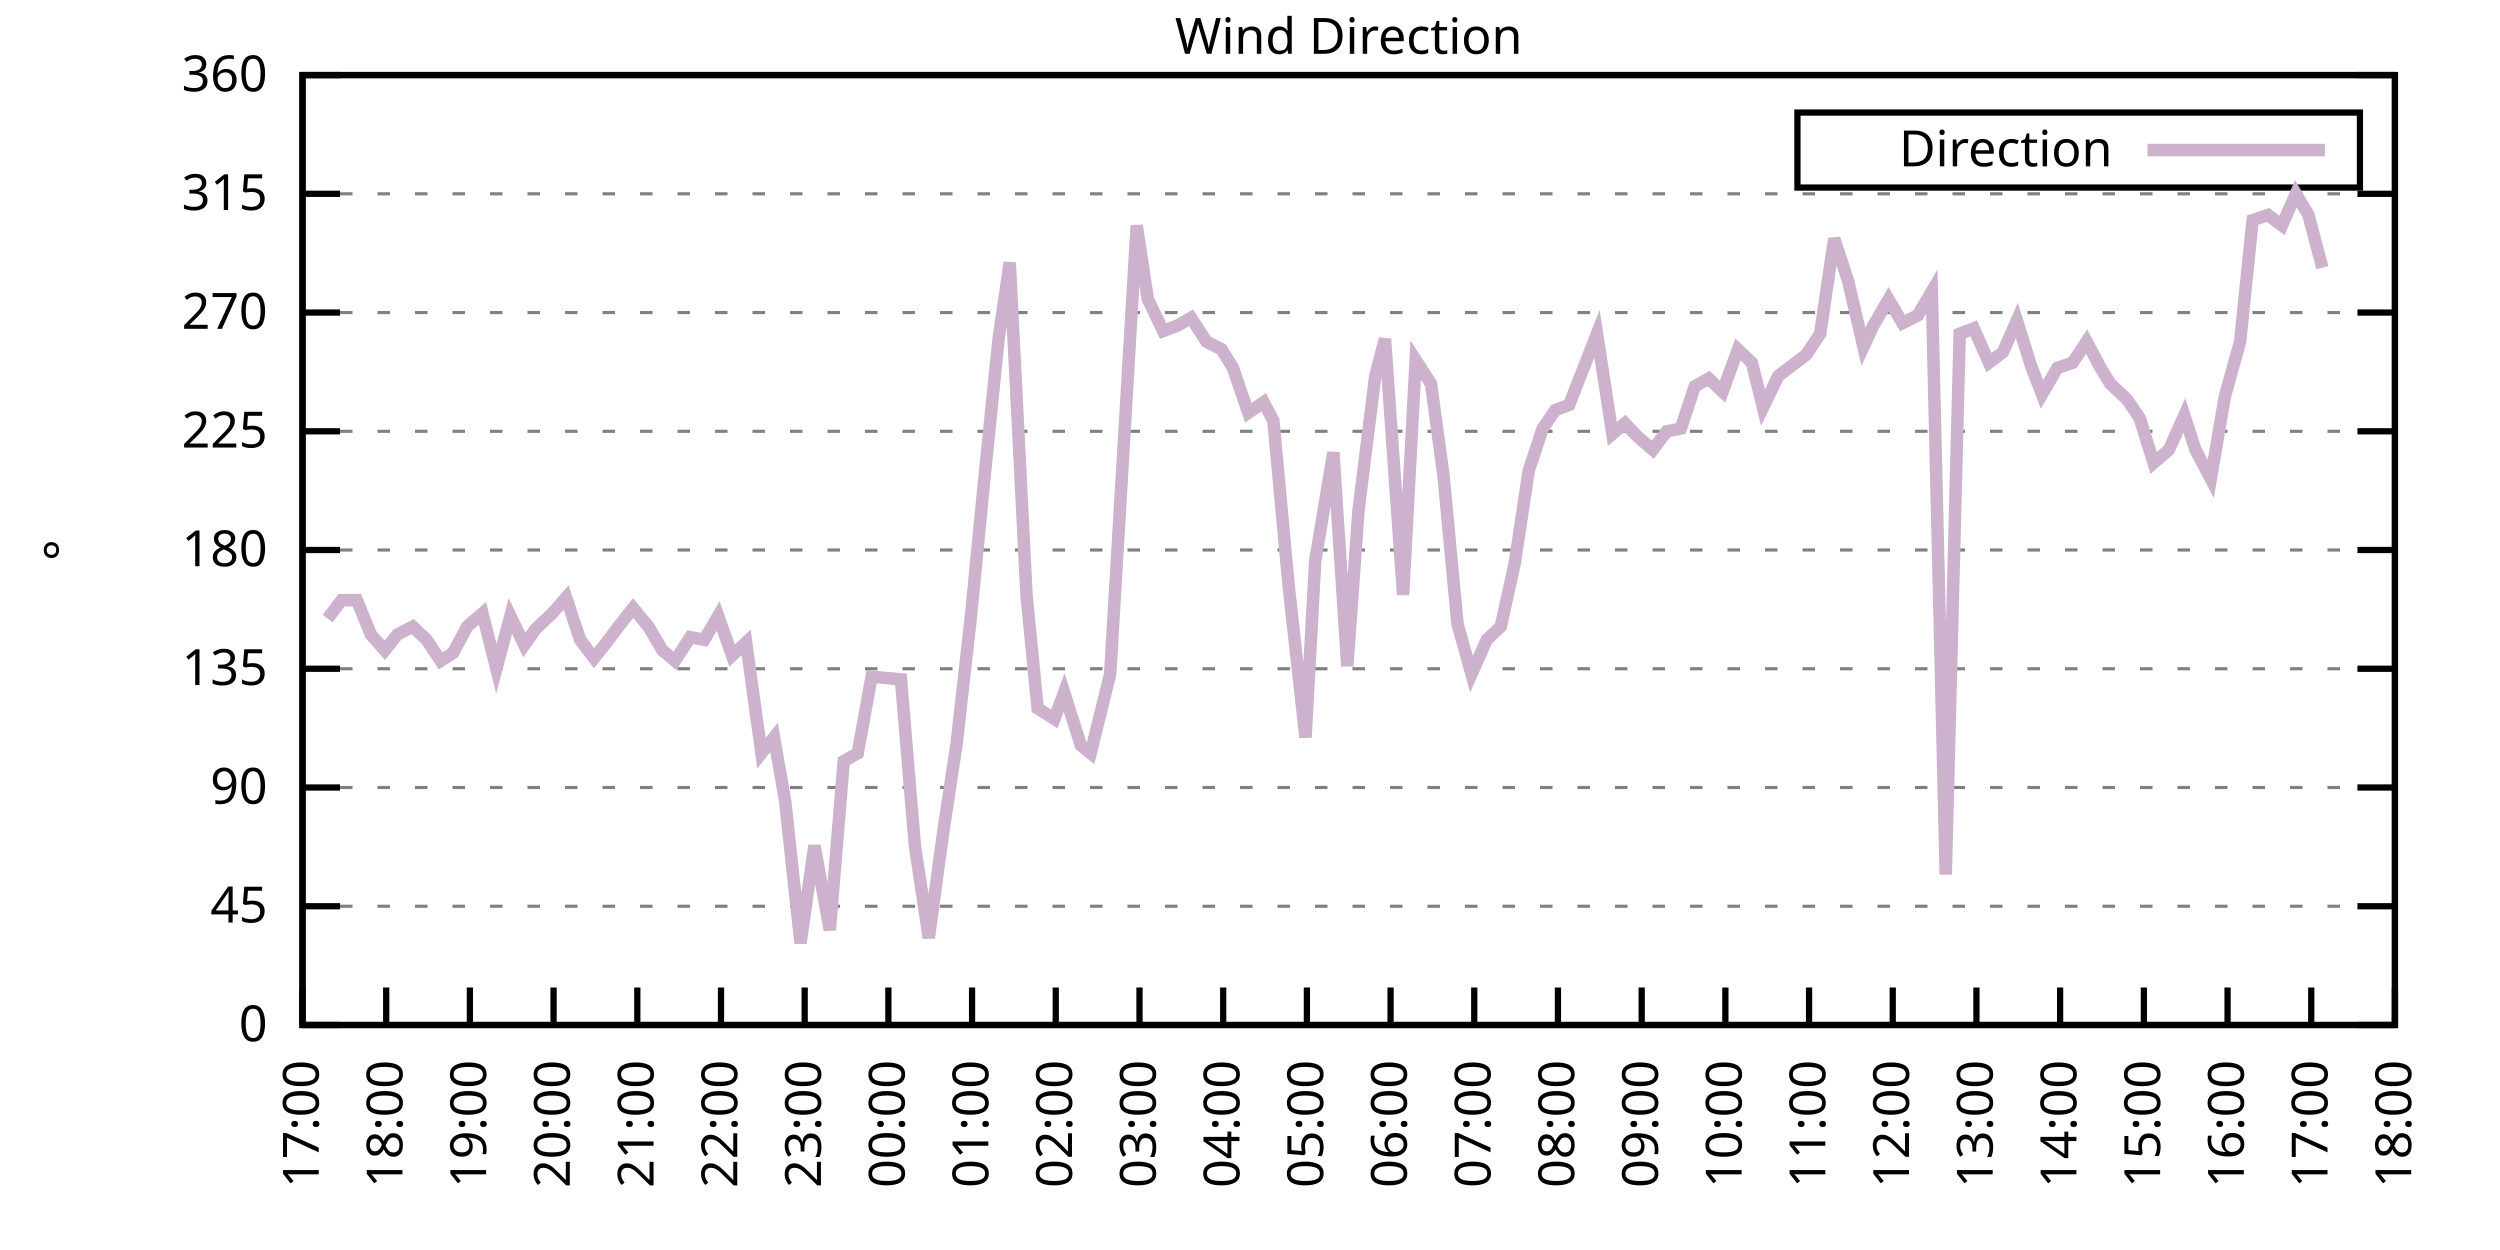
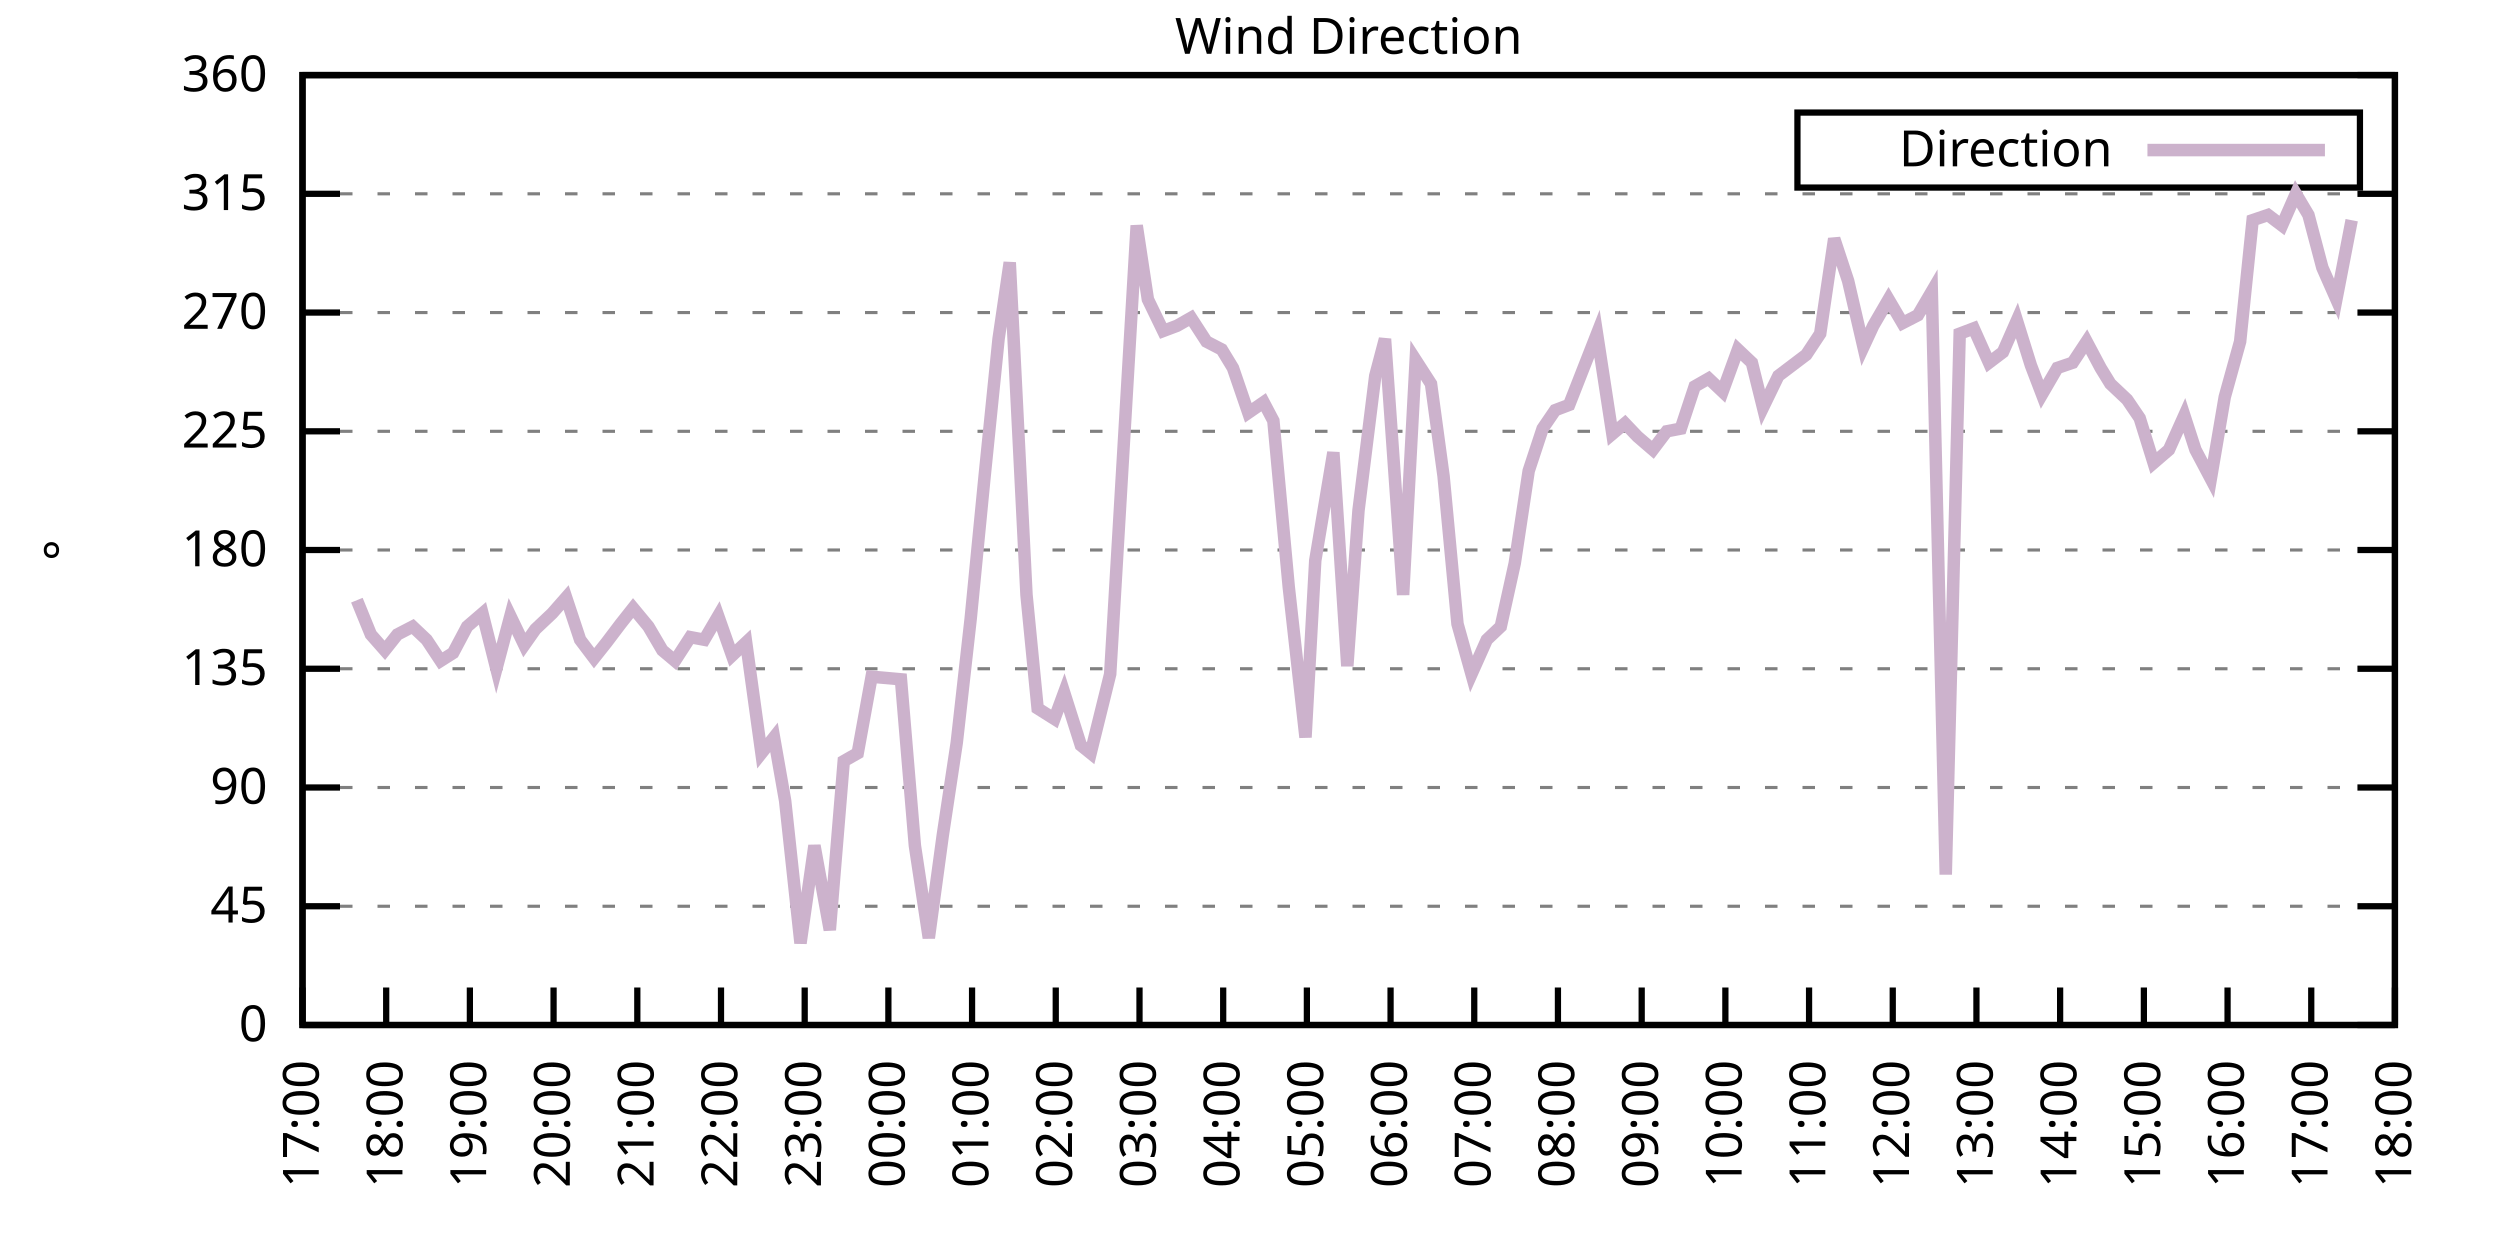
<svg xmlns="http://www.w3.org/2000/svg" xmlns:xlink="http://www.w3.org/1999/xlink" width="400" height="200" viewBox="0 0 400 200">
  <g id="gnuplot_canvas">
    <rect x="0" y="0" width="400" height="200" fill="none" />
    <defs>
      <circle id="gpDot" r="0.5" stroke-width="0.5" stroke="currentColor" />
      <path id="gpPt0" stroke-width="0.333" stroke="currentColor" d="M-1,0 h2 M0,-1 v2" />
      <path id="gpPt1" stroke-width="0.333" stroke="currentColor" d="M-1,-1 L1,1 M1,-1 L-1,1" />
      <path id="gpPt2" stroke-width="0.333" stroke="currentColor" d="M-1,0 L1,0 M0,-1 L0,1 M-1,-1 L1,1 M-1,1 L1,-1" />
      <rect id="gpPt3" stroke-width="0.333" stroke="currentColor" x="-1" y="-1" width="2" height="2" />
      <rect id="gpPt4" stroke-width="0.333" stroke="currentColor" fill="currentColor" x="-1" y="-1" width="2" height="2" />
      <circle id="gpPt5" stroke-width="0.333" stroke="currentColor" cx="0" cy="0" r="1" />
      <use xlink:href="#gpPt5" id="gpPt6" fill="currentColor" stroke="none" />
      <path id="gpPt7" stroke-width="0.333" stroke="currentColor" d="M0,-1.33 L-1.33,0.67 L1.33,0.67 z" />
      <use xlink:href="#gpPt7" id="gpPt8" fill="currentColor" stroke="none" />
      <use xlink:href="#gpPt7" id="gpPt9" stroke="currentColor" transform="rotate(180)" />
      <use xlink:href="#gpPt9" id="gpPt10" fill="currentColor" stroke="none" />
      <use xlink:href="#gpPt3" id="gpPt11" stroke="currentColor" transform="rotate(45)" />
      <use xlink:href="#gpPt11" id="gpPt12" fill="currentColor" stroke="none" />
      <path id="gpPt13" stroke-width="0.333" stroke="currentColor" d="M0,1.330 L1.265,0.411 L0.782,-1.067 L-0.782,-1.076 L-1.265,0.411 z" />
      <use xlink:href="#gpPt13" id="gpPt14" fill="currentColor" stroke="none" />
      <filter id="textbox" filterUnits="objectBoundingBox" x="0" y="0" height="1" width="1">
        <feFlood flood-color="white" flood-opacity="1" result="bgnd" />
        <feComposite in="SourceGraphic" in2="bgnd" operator="atop" />
      </filter>
      <filter id="greybox" filterUnits="objectBoundingBox" x="0" y="0" height="1" width="1">
        <feFlood flood-color="lightgrey" flood-opacity="1" result="grey" />
        <feComposite in="SourceGraphic" in2="grey" operator="atop" />
      </filter>
    </defs>
    <g fill="none" color="white" stroke="currentColor" stroke-width="1.00" stroke-linecap="butt" stroke-linejoin="miter">
</g>
    <g fill="none" color="black" stroke="currentColor" stroke-width="1.00" stroke-linecap="butt" stroke-linejoin="miter">
      <g stroke="none" shape-rendering="crispEdges">
        <polygon fill="rgb(255, 255, 255)" points="48.40,164.00 383.18,164.00 383.18,12.02 48.40,12.02 " />
      </g>
    </g>
    <g fill="none" color="black" stroke="currentColor" stroke-width="1.00" stroke-linecap="butt" stroke-linejoin="miter">
</g>
    <g fill="none" color="black" stroke="black" stroke-width="0.50" stroke-linecap="butt" stroke-linejoin="miter">
</g>
    <g fill="none" color="gray" stroke="currentColor" stroke-width="0.50" stroke-linecap="butt" stroke-linejoin="miter">
      <path stroke="gray" stroke-dasharray="2,4" class="gridline" d="M48.40,164.00 L383.19,164.00  " />
    </g>
    <g fill="none" color="gray" stroke="gray" stroke-width="1.00" stroke-linecap="butt" stroke-linejoin="miter">
</g>
    <g fill="none" color="black" stroke="currentColor" stroke-width="1.00" stroke-linecap="butt" stroke-linejoin="miter">
      <path stroke="black" d="M48.40,164.00 L54.40,164.00 M383.19,164.00 L377.19,164.00  " />
      <g transform="translate(42.80,166.60)" stroke="none" fill="black" font-family="Sans" font-size="8.00" text-anchor="end">
        <text>
          <tspan font-family="Sans"> 0</tspan>
        </text>
      </g>
    </g>
    <g fill="none" color="black" stroke="currentColor" stroke-width="1.00" stroke-linecap="butt" stroke-linejoin="miter">
</g>
    <g fill="none" color="black" stroke="black" stroke-width="0.50" stroke-linecap="butt" stroke-linejoin="miter">
</g>
    <g fill="none" color="gray" stroke="currentColor" stroke-width="0.50" stroke-linecap="butt" stroke-linejoin="miter">
      <path stroke="gray" stroke-dasharray="2,4" class="gridline" d="M48.40,145.00 L383.19,145.00  " />
    </g>
    <g fill="none" color="gray" stroke="gray" stroke-width="1.00" stroke-linecap="butt" stroke-linejoin="miter">
</g>
    <g fill="none" color="black" stroke="currentColor" stroke-width="1.00" stroke-linecap="butt" stroke-linejoin="miter">
      <path stroke="black" d="M48.40,145.00 L54.40,145.00 M383.19,145.00 L377.19,145.00  " />
      <g transform="translate(42.80,147.60)" stroke="none" fill="black" font-family="Sans" font-size="8.00" text-anchor="end">
        <text>
          <tspan font-family="Sans"> 45</tspan>
        </text>
      </g>
    </g>
    <g fill="none" color="black" stroke="currentColor" stroke-width="1.00" stroke-linecap="butt" stroke-linejoin="miter">
</g>
    <g fill="none" color="black" stroke="black" stroke-width="0.50" stroke-linecap="butt" stroke-linejoin="miter">
</g>
    <g fill="none" color="gray" stroke="currentColor" stroke-width="0.50" stroke-linecap="butt" stroke-linejoin="miter">
      <path stroke="gray" stroke-dasharray="2,4" class="gridline" d="M48.40,126.00 L383.19,126.00  " />
    </g>
    <g fill="none" color="gray" stroke="gray" stroke-width="1.00" stroke-linecap="butt" stroke-linejoin="miter">
</g>
    <g fill="none" color="black" stroke="currentColor" stroke-width="1.00" stroke-linecap="butt" stroke-linejoin="miter">
      <path stroke="black" d="M48.40,126.00 L54.40,126.00 M383.19,126.00 L377.19,126.00  " />
      <g transform="translate(42.80,128.60)" stroke="none" fill="black" font-family="Sans" font-size="8.00" text-anchor="end">
        <text>
          <tspan font-family="Sans"> 90</tspan>
        </text>
      </g>
    </g>
    <g fill="none" color="black" stroke="currentColor" stroke-width="1.00" stroke-linecap="butt" stroke-linejoin="miter">
</g>
    <g fill="none" color="black" stroke="black" stroke-width="0.50" stroke-linecap="butt" stroke-linejoin="miter">
</g>
    <g fill="none" color="gray" stroke="currentColor" stroke-width="0.50" stroke-linecap="butt" stroke-linejoin="miter">
      <path stroke="gray" stroke-dasharray="2,4" class="gridline" d="M48.40,107.00 L383.19,107.00  " />
    </g>
    <g fill="none" color="gray" stroke="gray" stroke-width="1.00" stroke-linecap="butt" stroke-linejoin="miter">
</g>
    <g fill="none" color="black" stroke="currentColor" stroke-width="1.00" stroke-linecap="butt" stroke-linejoin="miter">
      <path stroke="black" d="M48.40,107.00 L54.40,107.00 M383.19,107.00 L377.19,107.00  " />
      <g transform="translate(42.80,109.60)" stroke="none" fill="black" font-family="Sans" font-size="8.00" text-anchor="end">
        <text>
          <tspan font-family="Sans"> 135</tspan>
        </text>
      </g>
    </g>
    <g fill="none" color="black" stroke="currentColor" stroke-width="1.00" stroke-linecap="butt" stroke-linejoin="miter">
</g>
    <g fill="none" color="black" stroke="black" stroke-width="0.50" stroke-linecap="butt" stroke-linejoin="miter">
</g>
    <g fill="none" color="gray" stroke="currentColor" stroke-width="0.50" stroke-linecap="butt" stroke-linejoin="miter">
      <path stroke="gray" stroke-dasharray="2,4" class="gridline" d="M48.40,88.00 L383.19,88.00  " />
    </g>
    <g fill="none" color="gray" stroke="gray" stroke-width="1.00" stroke-linecap="butt" stroke-linejoin="miter">
</g>
    <g fill="none" color="black" stroke="currentColor" stroke-width="1.00" stroke-linecap="butt" stroke-linejoin="miter">
      <path stroke="black" d="M48.40,88.00 L54.40,88.00 M383.19,88.00 L377.19,88.00  " />
      <g transform="translate(42.80,90.60)" stroke="none" fill="black" font-family="Sans" font-size="8.00" text-anchor="end">
        <text>
          <tspan font-family="Sans"> 180</tspan>
        </text>
      </g>
    </g>
    <g fill="none" color="black" stroke="currentColor" stroke-width="1.00" stroke-linecap="butt" stroke-linejoin="miter">
</g>
    <g fill="none" color="black" stroke="black" stroke-width="0.50" stroke-linecap="butt" stroke-linejoin="miter">
</g>
    <g fill="none" color="gray" stroke="currentColor" stroke-width="0.50" stroke-linecap="butt" stroke-linejoin="miter">
      <path stroke="gray" stroke-dasharray="2,4" class="gridline" d="M48.40,69.01 L383.19,69.01  " />
    </g>
    <g fill="none" color="gray" stroke="gray" stroke-width="1.00" stroke-linecap="butt" stroke-linejoin="miter">
</g>
    <g fill="none" color="black" stroke="currentColor" stroke-width="1.00" stroke-linecap="butt" stroke-linejoin="miter">
      <path stroke="black" d="M48.40,69.01 L54.40,69.01 M383.19,69.01 L377.19,69.01  " />
      <g transform="translate(42.80,71.61)" stroke="none" fill="black" font-family="Sans" font-size="8.00" text-anchor="end">
        <text>
          <tspan font-family="Sans"> 225</tspan>
        </text>
      </g>
    </g>
    <g fill="none" color="black" stroke="currentColor" stroke-width="1.00" stroke-linecap="butt" stroke-linejoin="miter">
</g>
    <g fill="none" color="black" stroke="black" stroke-width="0.50" stroke-linecap="butt" stroke-linejoin="miter">
</g>
    <g fill="none" color="gray" stroke="currentColor" stroke-width="0.50" stroke-linecap="butt" stroke-linejoin="miter">
      <path stroke="gray" stroke-dasharray="2,4" class="gridline" d="M48.40,50.01 L383.19,50.01  " />
    </g>
    <g fill="none" color="gray" stroke="gray" stroke-width="1.00" stroke-linecap="butt" stroke-linejoin="miter">
</g>
    <g fill="none" color="black" stroke="currentColor" stroke-width="1.00" stroke-linecap="butt" stroke-linejoin="miter">
      <path stroke="black" d="M48.40,50.01 L54.40,50.01 M383.19,50.01 L377.19,50.01  " />
      <g transform="translate(42.80,52.61)" stroke="none" fill="black" font-family="Sans" font-size="8.00" text-anchor="end">
        <text>
          <tspan font-family="Sans"> 270</tspan>
        </text>
      </g>
    </g>
    <g fill="none" color="black" stroke="currentColor" stroke-width="1.00" stroke-linecap="butt" stroke-linejoin="miter">
</g>
    <g fill="none" color="black" stroke="black" stroke-width="0.50" stroke-linecap="butt" stroke-linejoin="miter">
</g>
    <g fill="none" color="gray" stroke="currentColor" stroke-width="0.50" stroke-linecap="butt" stroke-linejoin="miter">
      <path stroke="gray" stroke-dasharray="2,4" class="gridline" d="M48.40,31.01 L383.19,31.01  " />
    </g>
    <g fill="none" color="gray" stroke="gray" stroke-width="1.00" stroke-linecap="butt" stroke-linejoin="miter">
</g>
    <g fill="none" color="black" stroke="currentColor" stroke-width="1.00" stroke-linecap="butt" stroke-linejoin="miter">
      <path stroke="black" d="M48.40,31.01 L54.40,31.01 M383.19,31.01 L377.19,31.01  " />
      <g transform="translate(42.80,33.61)" stroke="none" fill="black" font-family="Sans" font-size="8.00" text-anchor="end">
        <text>
          <tspan font-family="Sans"> 315</tspan>
        </text>
      </g>
    </g>
    <g fill="none" color="black" stroke="currentColor" stroke-width="1.00" stroke-linecap="butt" stroke-linejoin="miter">
</g>
    <g fill="none" color="black" stroke="black" stroke-width="0.50" stroke-linecap="butt" stroke-linejoin="miter">
</g>
    <g fill="none" color="gray" stroke="currentColor" stroke-width="0.50" stroke-linecap="butt" stroke-linejoin="miter">
      <path stroke="gray" stroke-dasharray="2,4" class="gridline" d="M48.40,12.01 L383.19,12.01  " />
    </g>
    <g fill="none" color="gray" stroke="gray" stroke-width="1.00" stroke-linecap="butt" stroke-linejoin="miter">
</g>
    <g fill="none" color="black" stroke="currentColor" stroke-width="1.00" stroke-linecap="butt" stroke-linejoin="miter">
      <path stroke="black" d="M48.40,12.01 L54.40,12.01 M383.19,12.01 L377.19,12.01  " />
      <g transform="translate(42.80,14.61)" stroke="none" fill="black" font-family="Sans" font-size="8.00" text-anchor="end">
        <text>
          <tspan font-family="Sans"> 360</tspan>
        </text>
      </g>
    </g>
    <g fill="none" color="black" stroke="currentColor" stroke-width="1.00" stroke-linecap="butt" stroke-linejoin="miter">
      <path stroke="black" d="M48.40,164.00 L48.40,158.00  " />
      <g transform="translate(51.00,169.60) rotate(270.00)" stroke="none" fill="black" font-family="Sans" font-size="8.00" text-anchor="end">
        <text>
          <tspan font-family="Sans">17:00</tspan>
        </text>
      </g>
    </g>
    <g fill="none" color="black" stroke="currentColor" stroke-width="1.00" stroke-linecap="butt" stroke-linejoin="miter">
      <path stroke="black" d="M61.79,164.00 L61.79,158.00  " />
      <g transform="translate(64.39,169.60) rotate(270.00)" stroke="none" fill="black" font-family="Sans" font-size="8.00" text-anchor="end">
        <text>
          <tspan font-family="Sans">18:00</tspan>
        </text>
      </g>
    </g>
    <g fill="none" color="black" stroke="currentColor" stroke-width="1.00" stroke-linecap="butt" stroke-linejoin="miter">
      <path stroke="black" d="M75.18,164.00 L75.18,158.00  " />
      <g transform="translate(77.78,169.60) rotate(270.00)" stroke="none" fill="black" font-family="Sans" font-size="8.00" text-anchor="end">
        <text>
          <tspan font-family="Sans">19:00</tspan>
        </text>
      </g>
    </g>
    <g fill="none" color="black" stroke="currentColor" stroke-width="1.00" stroke-linecap="butt" stroke-linejoin="miter">
      <path stroke="black" d="M88.57,164.00 L88.57,158.00  " />
      <g transform="translate(91.17,169.60) rotate(270.00)" stroke="none" fill="black" font-family="Sans" font-size="8.00" text-anchor="end">
        <text>
          <tspan font-family="Sans">20:00</tspan>
        </text>
      </g>
    </g>
    <g fill="none" color="black" stroke="currentColor" stroke-width="1.00" stroke-linecap="butt" stroke-linejoin="miter">
      <path stroke="black" d="M101.97,164.00 L101.97,158.00  " />
      <g transform="translate(104.57,169.60) rotate(270.00)" stroke="none" fill="black" font-family="Sans" font-size="8.00" text-anchor="end">
        <text>
          <tspan font-family="Sans">21:00</tspan>
        </text>
      </g>
    </g>
    <g fill="none" color="black" stroke="currentColor" stroke-width="1.00" stroke-linecap="butt" stroke-linejoin="miter">
      <path stroke="black" d="M115.36,164.00 L115.36,158.00  " />
      <g transform="translate(117.96,169.60) rotate(270.00)" stroke="none" fill="black" font-family="Sans" font-size="8.00" text-anchor="end">
        <text>
          <tspan font-family="Sans">22:00</tspan>
        </text>
      </g>
    </g>
    <g fill="none" color="black" stroke="currentColor" stroke-width="1.00" stroke-linecap="butt" stroke-linejoin="miter">
      <path stroke="black" d="M128.75,164.00 L128.75,158.00  " />
      <g transform="translate(131.35,169.60) rotate(270.00)" stroke="none" fill="black" font-family="Sans" font-size="8.00" text-anchor="end">
        <text>
          <tspan font-family="Sans">23:00</tspan>
        </text>
      </g>
    </g>
    <g fill="none" color="black" stroke="currentColor" stroke-width="1.00" stroke-linecap="butt" stroke-linejoin="miter">
      <path stroke="black" d="M142.14,164.00 L142.14,158.00  " />
      <g transform="translate(144.74,169.60) rotate(270.00)" stroke="none" fill="black" font-family="Sans" font-size="8.00" text-anchor="end">
        <text>
          <tspan font-family="Sans">00:00</tspan>
        </text>
      </g>
    </g>
    <g fill="none" color="black" stroke="currentColor" stroke-width="1.00" stroke-linecap="butt" stroke-linejoin="miter">
      <path stroke="black" d="M155.53,164.00 L155.53,158.00  " />
      <g transform="translate(158.13,169.60) rotate(270.00)" stroke="none" fill="black" font-family="Sans" font-size="8.00" text-anchor="end">
        <text>
          <tspan font-family="Sans">01:00</tspan>
        </text>
      </g>
    </g>
    <g fill="none" color="black" stroke="currentColor" stroke-width="1.00" stroke-linecap="butt" stroke-linejoin="miter">
      <path stroke="black" d="M168.92,164.00 L168.92,158.00  " />
      <g transform="translate(171.52,169.60) rotate(270.00)" stroke="none" fill="black" font-family="Sans" font-size="8.00" text-anchor="end">
        <text>
          <tspan font-family="Sans">02:00</tspan>
        </text>
      </g>
    </g>
    <g fill="none" color="black" stroke="currentColor" stroke-width="1.00" stroke-linecap="butt" stroke-linejoin="miter">
      <path stroke="black" d="M182.32,164.00 L182.32,158.00  " />
      <g transform="translate(184.92,169.60) rotate(270.00)" stroke="none" fill="black" font-family="Sans" font-size="8.00" text-anchor="end">
        <text>
          <tspan font-family="Sans">03:00</tspan>
        </text>
      </g>
    </g>
    <g fill="none" color="black" stroke="currentColor" stroke-width="1.00" stroke-linecap="butt" stroke-linejoin="miter">
      <path stroke="black" d="M195.71,164.00 L195.71,158.00  " />
      <g transform="translate(198.31,169.60) rotate(270.00)" stroke="none" fill="black" font-family="Sans" font-size="8.00" text-anchor="end">
        <text>
          <tspan font-family="Sans">04:00</tspan>
        </text>
      </g>
    </g>
    <g fill="none" color="black" stroke="currentColor" stroke-width="1.00" stroke-linecap="butt" stroke-linejoin="miter">
      <path stroke="black" d="M209.10,164.00 L209.10,158.00  " />
      <g transform="translate(211.70,169.60) rotate(270.00)" stroke="none" fill="black" font-family="Sans" font-size="8.00" text-anchor="end">
        <text>
          <tspan font-family="Sans">05:00</tspan>
        </text>
      </g>
    </g>
    <g fill="none" color="black" stroke="currentColor" stroke-width="1.00" stroke-linecap="butt" stroke-linejoin="miter">
      <path stroke="black" d="M222.49,164.00 L222.49,158.00  " />
      <g transform="translate(225.09,169.60) rotate(270.00)" stroke="none" fill="black" font-family="Sans" font-size="8.00" text-anchor="end">
        <text>
          <tspan font-family="Sans">06:00</tspan>
        </text>
      </g>
    </g>
    <g fill="none" color="black" stroke="currentColor" stroke-width="1.00" stroke-linecap="butt" stroke-linejoin="miter">
      <path stroke="black" d="M235.88,164.00 L235.88,158.00  " />
      <g transform="translate(238.48,169.60) rotate(270.00)" stroke="none" fill="black" font-family="Sans" font-size="8.00" text-anchor="end">
        <text>
          <tspan font-family="Sans">07:00</tspan>
        </text>
      </g>
    </g>
    <g fill="none" color="black" stroke="currentColor" stroke-width="1.00" stroke-linecap="butt" stroke-linejoin="miter">
      <path stroke="black" d="M249.27,164.00 L249.27,158.00  " />
      <g transform="translate(251.87,169.60) rotate(270.00)" stroke="none" fill="black" font-family="Sans" font-size="8.00" text-anchor="end">
        <text>
          <tspan font-family="Sans">08:00</tspan>
        </text>
      </g>
    </g>
    <g fill="none" color="black" stroke="currentColor" stroke-width="1.00" stroke-linecap="butt" stroke-linejoin="miter">
      <path stroke="black" d="M262.67,164.00 L262.67,158.00  " />
      <g transform="translate(265.27,169.60) rotate(270.00)" stroke="none" fill="black" font-family="Sans" font-size="8.00" text-anchor="end">
        <text>
          <tspan font-family="Sans">09:00</tspan>
        </text>
      </g>
    </g>
    <g fill="none" color="black" stroke="currentColor" stroke-width="1.00" stroke-linecap="butt" stroke-linejoin="miter">
      <path stroke="black" d="M276.06,164.00 L276.06,158.00  " />
      <g transform="translate(278.66,169.60) rotate(270.00)" stroke="none" fill="black" font-family="Sans" font-size="8.00" text-anchor="end">
        <text>
          <tspan font-family="Sans">10:00</tspan>
        </text>
      </g>
    </g>
    <g fill="none" color="black" stroke="currentColor" stroke-width="1.00" stroke-linecap="butt" stroke-linejoin="miter">
      <path stroke="black" d="M289.45,164.00 L289.45,158.00  " />
      <g transform="translate(292.05,169.60) rotate(270.00)" stroke="none" fill="black" font-family="Sans" font-size="8.00" text-anchor="end">
        <text>
          <tspan font-family="Sans">11:00</tspan>
        </text>
      </g>
    </g>
    <g fill="none" color="black" stroke="currentColor" stroke-width="1.00" stroke-linecap="butt" stroke-linejoin="miter">
      <path stroke="black" d="M302.84,164.00 L302.84,158.00  " />
      <g transform="translate(305.44,169.60) rotate(270.00)" stroke="none" fill="black" font-family="Sans" font-size="8.00" text-anchor="end">
        <text>
          <tspan font-family="Sans">12:00</tspan>
        </text>
      </g>
    </g>
    <g fill="none" color="black" stroke="currentColor" stroke-width="1.00" stroke-linecap="butt" stroke-linejoin="miter">
      <path stroke="black" d="M316.23,164.00 L316.23,158.00  " />
      <g transform="translate(318.83,169.60) rotate(270.00)" stroke="none" fill="black" font-family="Sans" font-size="8.00" text-anchor="end">
        <text>
          <tspan font-family="Sans">13:00</tspan>
        </text>
      </g>
    </g>
    <g fill="none" color="black" stroke="currentColor" stroke-width="1.00" stroke-linecap="butt" stroke-linejoin="miter">
      <path stroke="black" d="M329.62,164.00 L329.62,158.00  " />
      <g transform="translate(332.22,169.60) rotate(270.00)" stroke="none" fill="black" font-family="Sans" font-size="8.00" text-anchor="end">
        <text>
          <tspan font-family="Sans">14:00</tspan>
        </text>
      </g>
    </g>
    <g fill="none" color="black" stroke="currentColor" stroke-width="1.00" stroke-linecap="butt" stroke-linejoin="miter">
      <path stroke="black" d="M343.02,164.00 L343.02,158.00  " />
      <g transform="translate(345.62,169.60) rotate(270.00)" stroke="none" fill="black" font-family="Sans" font-size="8.00" text-anchor="end">
        <text>
          <tspan font-family="Sans">15:00</tspan>
        </text>
      </g>
    </g>
    <g fill="none" color="black" stroke="currentColor" stroke-width="1.00" stroke-linecap="butt" stroke-linejoin="miter">
      <path stroke="black" d="M356.41,164.00 L356.41,158.00  " />
      <g transform="translate(359.01,169.60) rotate(270.00)" stroke="none" fill="black" font-family="Sans" font-size="8.00" text-anchor="end">
        <text>
          <tspan font-family="Sans">16:00</tspan>
        </text>
      </g>
    </g>
    <g fill="none" color="black" stroke="currentColor" stroke-width="1.00" stroke-linecap="butt" stroke-linejoin="miter">
      <path stroke="black" d="M369.80,164.00 L369.80,158.00  " />
      <g transform="translate(372.40,169.60) rotate(270.00)" stroke="none" fill="black" font-family="Sans" font-size="8.00" text-anchor="end">
        <text>
          <tspan font-family="Sans">17:00</tspan>
        </text>
      </g>
    </g>
    <g fill="none" color="black" stroke="currentColor" stroke-width="1.00" stroke-linecap="butt" stroke-linejoin="miter">
      <path stroke="black" d="M383.19,164.00 L383.19,158.00  " />
      <g transform="translate(385.79,169.60) rotate(270.00)" stroke="none" fill="black" font-family="Sans" font-size="8.00" text-anchor="end">
        <text>
          <tspan font-family="Sans">18:00</tspan>
        </text>
      </g>
    </g>
    <g fill="none" color="black" stroke="currentColor" stroke-width="1.00" stroke-linecap="butt" stroke-linejoin="miter">
</g>
    <g fill="none" color="black" stroke="currentColor" stroke-width="1.00" stroke-linecap="butt" stroke-linejoin="miter">
      <path stroke="black" d="M48.40,12.01 L48.40,164.00 L383.19,164.00 L383.19,12.01 L48.40,12.01 Z  " />
    </g>
    <g fill="none" color="black" stroke="currentColor" stroke-width="1.00" stroke-linecap="butt" stroke-linejoin="miter">
</g>
    <g fill="none" color="black" stroke="currentColor" stroke-width="1.00" stroke-linecap="butt" stroke-linejoin="miter">
      <path stroke="black" d="M287.59,30.01 L287.59,18.01 L377.59,18.01 L377.59,30.01 L287.59,30.01 Z  " />
    </g>
    <g id="Wind_direction_plot_1">
      <g fill="none" color="white" stroke="black" stroke-width="2.00" stroke-linecap="butt" stroke-linejoin="miter">
</g>
      <g fill="none" color="black" stroke="currentColor" stroke-width="2.00" stroke-linecap="butt" stroke-linejoin="miter">
        <g transform="translate(337.99,26.61)" stroke="none" fill="black" font-family="Sans" font-size="8.00" text-anchor="end">
          <text>
            <tspan font-family="Sans">Direction</tspan>
          </text>
        </g>
      </g>
      <g fill="none" color="black" stroke="currentColor" stroke-width="2.00" stroke-linecap="butt" stroke-linejoin="miter">
-         <path stroke="rgb(204, 178, 204)" d="M343.59,24.01 L371.99,24.01 M52.42,98.98 L54.65,96.03 L57.10,96.03 L59.34,101.52 L61.57,104.05 L63.58,101.52   L66.03,100.25 L68.26,102.36 L70.50,105.74 L72.50,104.47 L74.74,100.25 L77.19,98.14 L79.42,107.00 L81.66,98.56   L83.89,103.20 L85.67,100.67 L88.35,98.14 L90.58,95.60 L92.82,102.36 L95.05,105.31 L97.06,102.78 L99.29,99.83   L101.30,97.29 L103.75,100.25 L105.98,104.05 L107.99,105.74 L110.45,101.94 L112.68,102.36 L114.91,98.56 L117.14,104.89   L119.38,102.78 L121.83,120.51 L123.84,117.98 L125.62,128.11 L128.08,150.91 L130.31,135.29 L132.77,148.80 L135.00,121.78   L137.23,120.51 L139.46,108.27 L144.15,108.69 L146.38,135.29 L148.61,150.07 L150.85,133.60 L153.08,118.83 L155.31,98.98   L157.54,76.18 L159.77,54.23 L161.56,41.99 L164.24,95.18 L166.02,113.34 L168.70,115.03 L170.26,110.80 L172.94,119.25   L174.50,120.51 L177.63,107.85 L181.87,36.08 L183.66,47.90 L186.11,52.96 L188.34,52.12 L190.57,50.85 L193.03,54.65   L195.48,55.92 L197.27,58.87 L199.73,66.05 L202.18,64.36 L203.74,67.32 L206.20,93.92 L208.88,117.98 L210.44,89.69   L213.34,72.38 L215.57,106.58 L217.36,81.67 L220.04,60.14 L221.60,54.23 L224.50,95.18 L226.51,57.61 L228.96,61.41   L230.97,76.18 L233.20,99.83 L235.44,107.85 L237.89,102.36 L240.12,100.25 L242.36,90.12 L244.59,75.34 L246.82,68.58   L248.83,65.63 L251.06,64.78 L255.52,53.39 L257.98,69.43 L259.99,67.74 L262.00,69.85 L264.45,71.96 L266.68,69.01   L268.92,68.58 L271.15,61.83 L273.38,60.56 L275.61,62.67 L278.07,55.92 L280.30,58.03 L282.08,65.21 L284.54,60.14   L286.77,58.45 L289.00,56.76 L291.23,53.39 L293.47,38.19 L295.70,44.94 L298.15,55.50 L299.72,52.12 L302.17,47.90   L304.40,51.70 L306.86,50.43 L309.09,46.63 L311.32,139.93 L313.55,53.39 L315.79,52.54 L318.24,58.03 L320.47,56.34   L322.70,51.27 L324.94,58.45 L326.72,63.10 L329.18,58.87 L331.63,58.03 L333.86,54.65 L336.10,58.87 L337.66,61.41   L340.34,63.94 L342.35,66.90 L344.58,74.07 L347.03,71.96 L349.49,66.47 L351.27,71.96 L353.73,76.61 L355.96,63.52   L358.42,54.65 L360.42,35.23 L362.88,34.39 L365.11,36.08 L367.34,31.01 L369.35,34.39 L371.58,42.83  " />
+         <path stroke="rgb(204, 178, 204)" d="M343.59,24.01 L371.99,24.01 M57.10,96.03 L59.34,101.52 L61.57,104.05 L63.58,101.52 L66.03,100.25 L68.26,102.36   L70.50,105.74 L72.50,104.47 L74.74,100.25 L77.19,98.14 L79.42,107.00 L81.66,98.56 L83.89,103.20 L85.67,100.67   L88.35,98.14 L90.58,95.60 L92.82,102.36 L95.05,105.31 L97.06,102.78 L99.29,99.83 L101.30,97.29 L103.75,100.25   L105.98,104.05 L107.99,105.74 L110.45,101.94 L112.68,102.36 L114.91,98.56 L117.14,104.89 L119.38,102.78 L121.83,120.51   L123.84,117.98 L125.62,128.11 L128.08,150.91 L130.31,135.29 L132.77,148.80 L135.00,121.78 L137.23,120.51 L139.46,108.27   L144.15,108.69 L146.38,135.29 L148.61,150.07 L150.85,133.60 L153.08,118.83 L155.31,98.98 L157.54,76.18 L159.77,54.23   L161.56,41.99 L164.24,95.18 L166.02,113.34 L168.70,115.03 L170.26,110.80 L172.94,119.25 L174.50,120.51 L177.63,107.85   L181.87,36.08 L183.66,47.90 L186.11,52.96 L188.34,52.12 L190.57,50.85 L193.03,54.65 L195.48,55.92 L197.27,58.87   L199.73,66.05 L202.18,64.36 L203.74,67.32 L206.20,93.92 L208.88,117.98 L210.44,89.69 L213.34,72.38 L215.57,106.58   L217.36,81.67 L220.04,60.14 L221.60,54.23 L224.50,95.18 L226.51,57.61 L228.96,61.41 L230.97,76.18 L233.20,99.83   L235.44,107.85 L237.89,102.36 L240.12,100.25 L242.36,90.12 L244.59,75.34 L246.82,68.58 L248.83,65.63 L251.06,64.78   L255.52,53.39 L257.98,69.43 L259.99,67.74 L262.00,69.85 L264.45,71.96 L266.68,69.01 L268.92,68.58 L271.15,61.83   L273.38,60.56 L275.61,62.67 L278.07,55.92 L280.30,58.03 L282.08,65.21 L284.54,60.14 L286.77,58.45 L289.00,56.76   L291.23,53.39 L293.47,38.19 L295.70,44.94 L298.15,55.50 L299.72,52.12 L302.17,47.90 L304.40,51.70 L306.86,50.43   L309.09,46.63 L311.32,139.93 L313.55,53.39 L315.79,52.54 L318.24,58.03 L320.47,56.34 L322.70,51.27 L324.94,58.45   L326.72,63.10 L329.18,58.87 L331.63,58.03 L333.86,54.65 L336.10,58.87 L337.66,61.41 L340.34,63.94 L342.35,66.90   L344.58,74.07 L347.03,71.96 L349.49,66.47 L351.27,71.96 L353.73,76.61 L355.96,63.52 L358.42,54.65 L360.42,35.23   L362.88,34.39 L365.11,36.08 L367.34,31.01 L369.35,34.39 L371.58,42.83 L373.82,47.90 L376.27,35.23  " />
      </g>
    </g>
    <g fill="none" color="black" stroke="currentColor" stroke-width="2.00" stroke-linecap="butt" stroke-linejoin="miter">
</g>
    <g fill="none" color="black" stroke="black" stroke-width="1.00" stroke-linecap="butt" stroke-linejoin="miter">
</g>
    <g fill="none" color="black" stroke="currentColor" stroke-width="1.00" stroke-linecap="butt" stroke-linejoin="miter">
      <path stroke="black" d="M48.40,12.01 L48.40,164.00 L383.19,164.00 L383.19,12.01 L48.40,12.01 Z  " />
      <g transform="translate(12.80,88.01) rotate(270.00)" stroke="none" fill="black" font-family="Sans" font-size="8.00" text-anchor="middle">
        <text>
          <tspan font-family="Sans">°</tspan>
        </text>
      </g>
    </g>
    <g fill="none" color="black" stroke="currentColor" stroke-width="1.00" stroke-linecap="butt" stroke-linejoin="miter">
</g>
    <g fill="none" color="black" stroke="currentColor" stroke-width="1.00" stroke-linecap="butt" stroke-linejoin="miter">
      <g transform="translate(215.79,8.61)" stroke="none" fill="black" font-family="Sans" font-size="8.00" text-anchor="middle">
        <text>
          <tspan font-family="Sans">Wind Direction</tspan>
        </text>
      </g>
    </g>
    <g fill="none" color="black" stroke="currentColor" stroke-width="1.00" stroke-linecap="butt" stroke-linejoin="miter">
</g>
  </g>
</svg>
